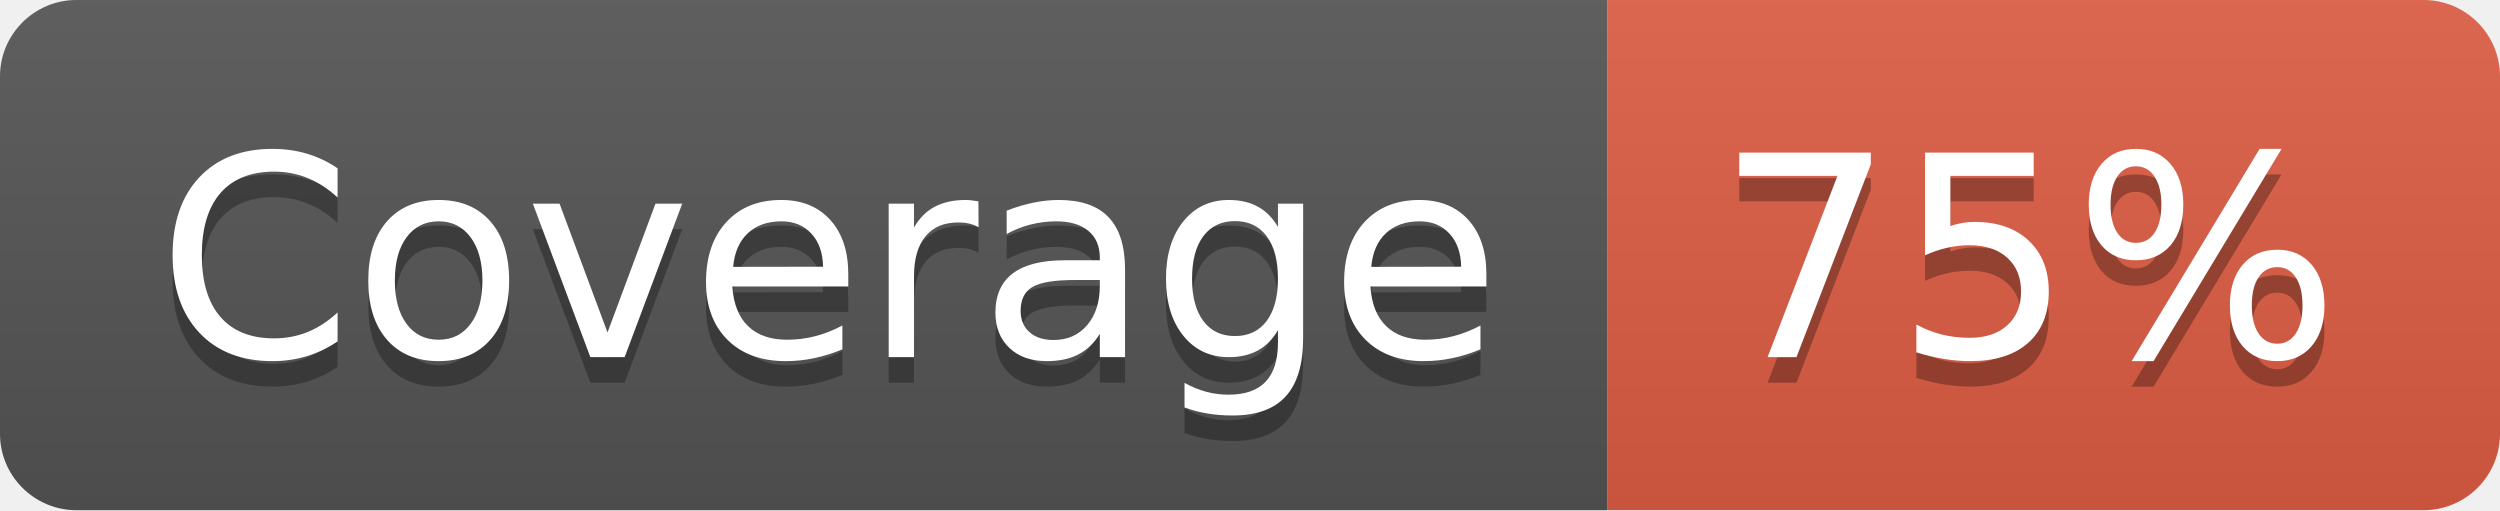
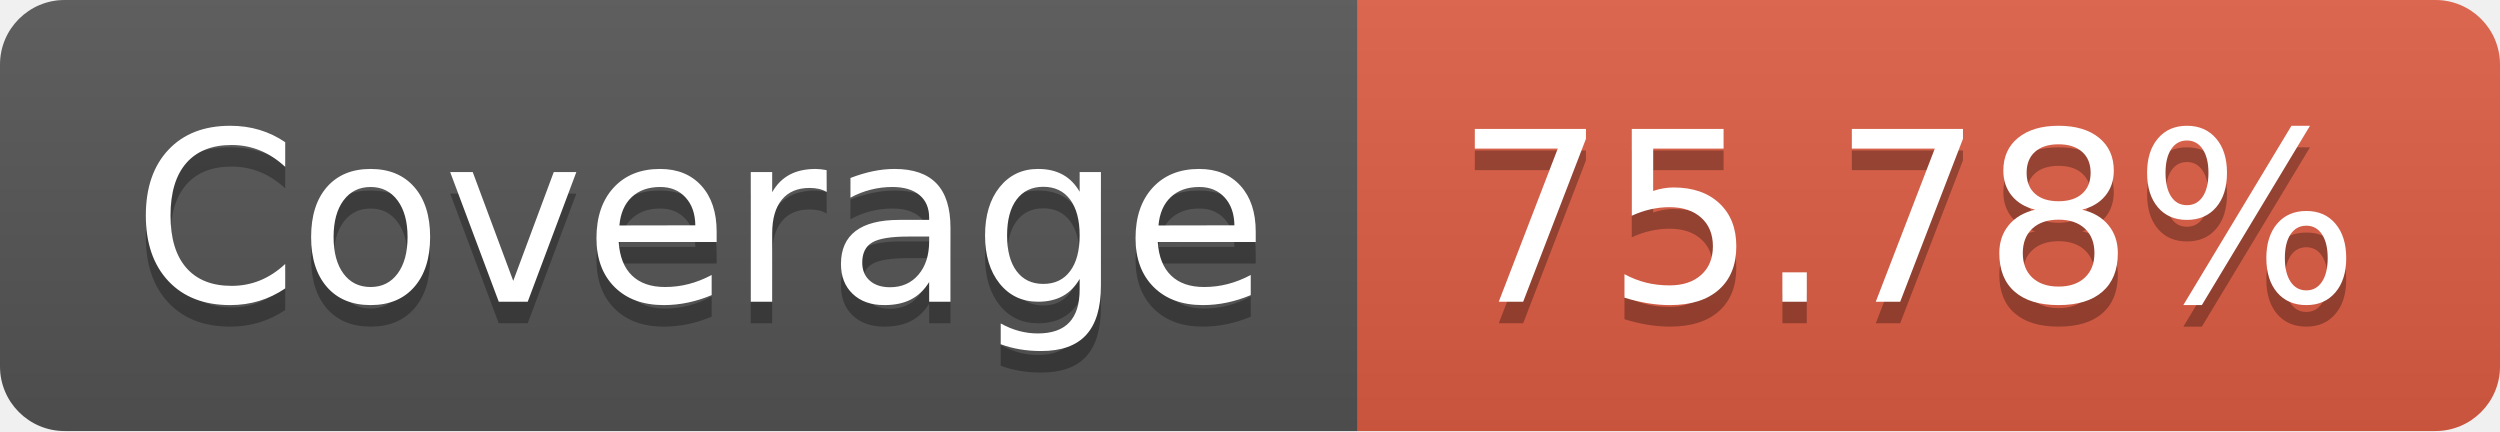
- <svg xmlns="http://www.w3.org/2000/svg" width="98" height="20" role="img" aria-label="Coverage: 75%">
+ <svg xmlns="http://www.w3.org/2000/svg" width="116" height="20" role="img" aria-label="Coverage: 75.78%">
  <linearGradient id="s" x2="0" y2="100%">
    <stop offset="0" stop-color="#bbb" stop-opacity=".1" />
    <stop offset="1" stop-opacity=".1" />
  </linearGradient>
  <clipPath id="r">
-     <rect width="98" height="20" rx="3" fill="#fff" />
+     <rect width="116" height="20" rx="3" fill="#fff" />
  </clipPath>
  <g clip-path="url(#r)">
    <rect width="63" height="20" fill="#555" />
-     <rect x="63" width="35" height="20" fill="#e05d44" />
-     <rect width="98" height="20" fill="url(#s)" />
+     <rect x="63" width="53" height="20" fill="#e05d44" />
+     <rect width="116" height="20" fill="url(#s)" />
  </g>
  <g fill="#fff" text-anchor="middle" font-family="Verdana,Geneva,DejaVu Sans,sans-serif" text-rendering="geometricPrecision" font-size="110">
    <text aria-hidden="true" x="325" y="150" fill="#010101" fill-opacity=".3" transform="scale(.1)" textLength="530">Coverage</text>
    <text x="325" y="140" transform="scale(.1)" fill="#fff" textLength="530">Coverage</text>
-     <text aria-hidden="true" x="795" y="150" fill="#010101" fill-opacity=".3" transform="scale(.1)" textLength="250">75%</text>
-     <text x="795" y="140" transform="scale(.1)" fill="#fff" textLength="250">75%</text>
+     <text aria-hidden="true" x="885" y="150" fill="#010101" fill-opacity=".3" transform="scale(.1)" textLength="430">75.78%</text>
+     <text x="885" y="140" transform="scale(.1)" fill="#fff" textLength="430">75.78%</text>
  </g>
</svg>
